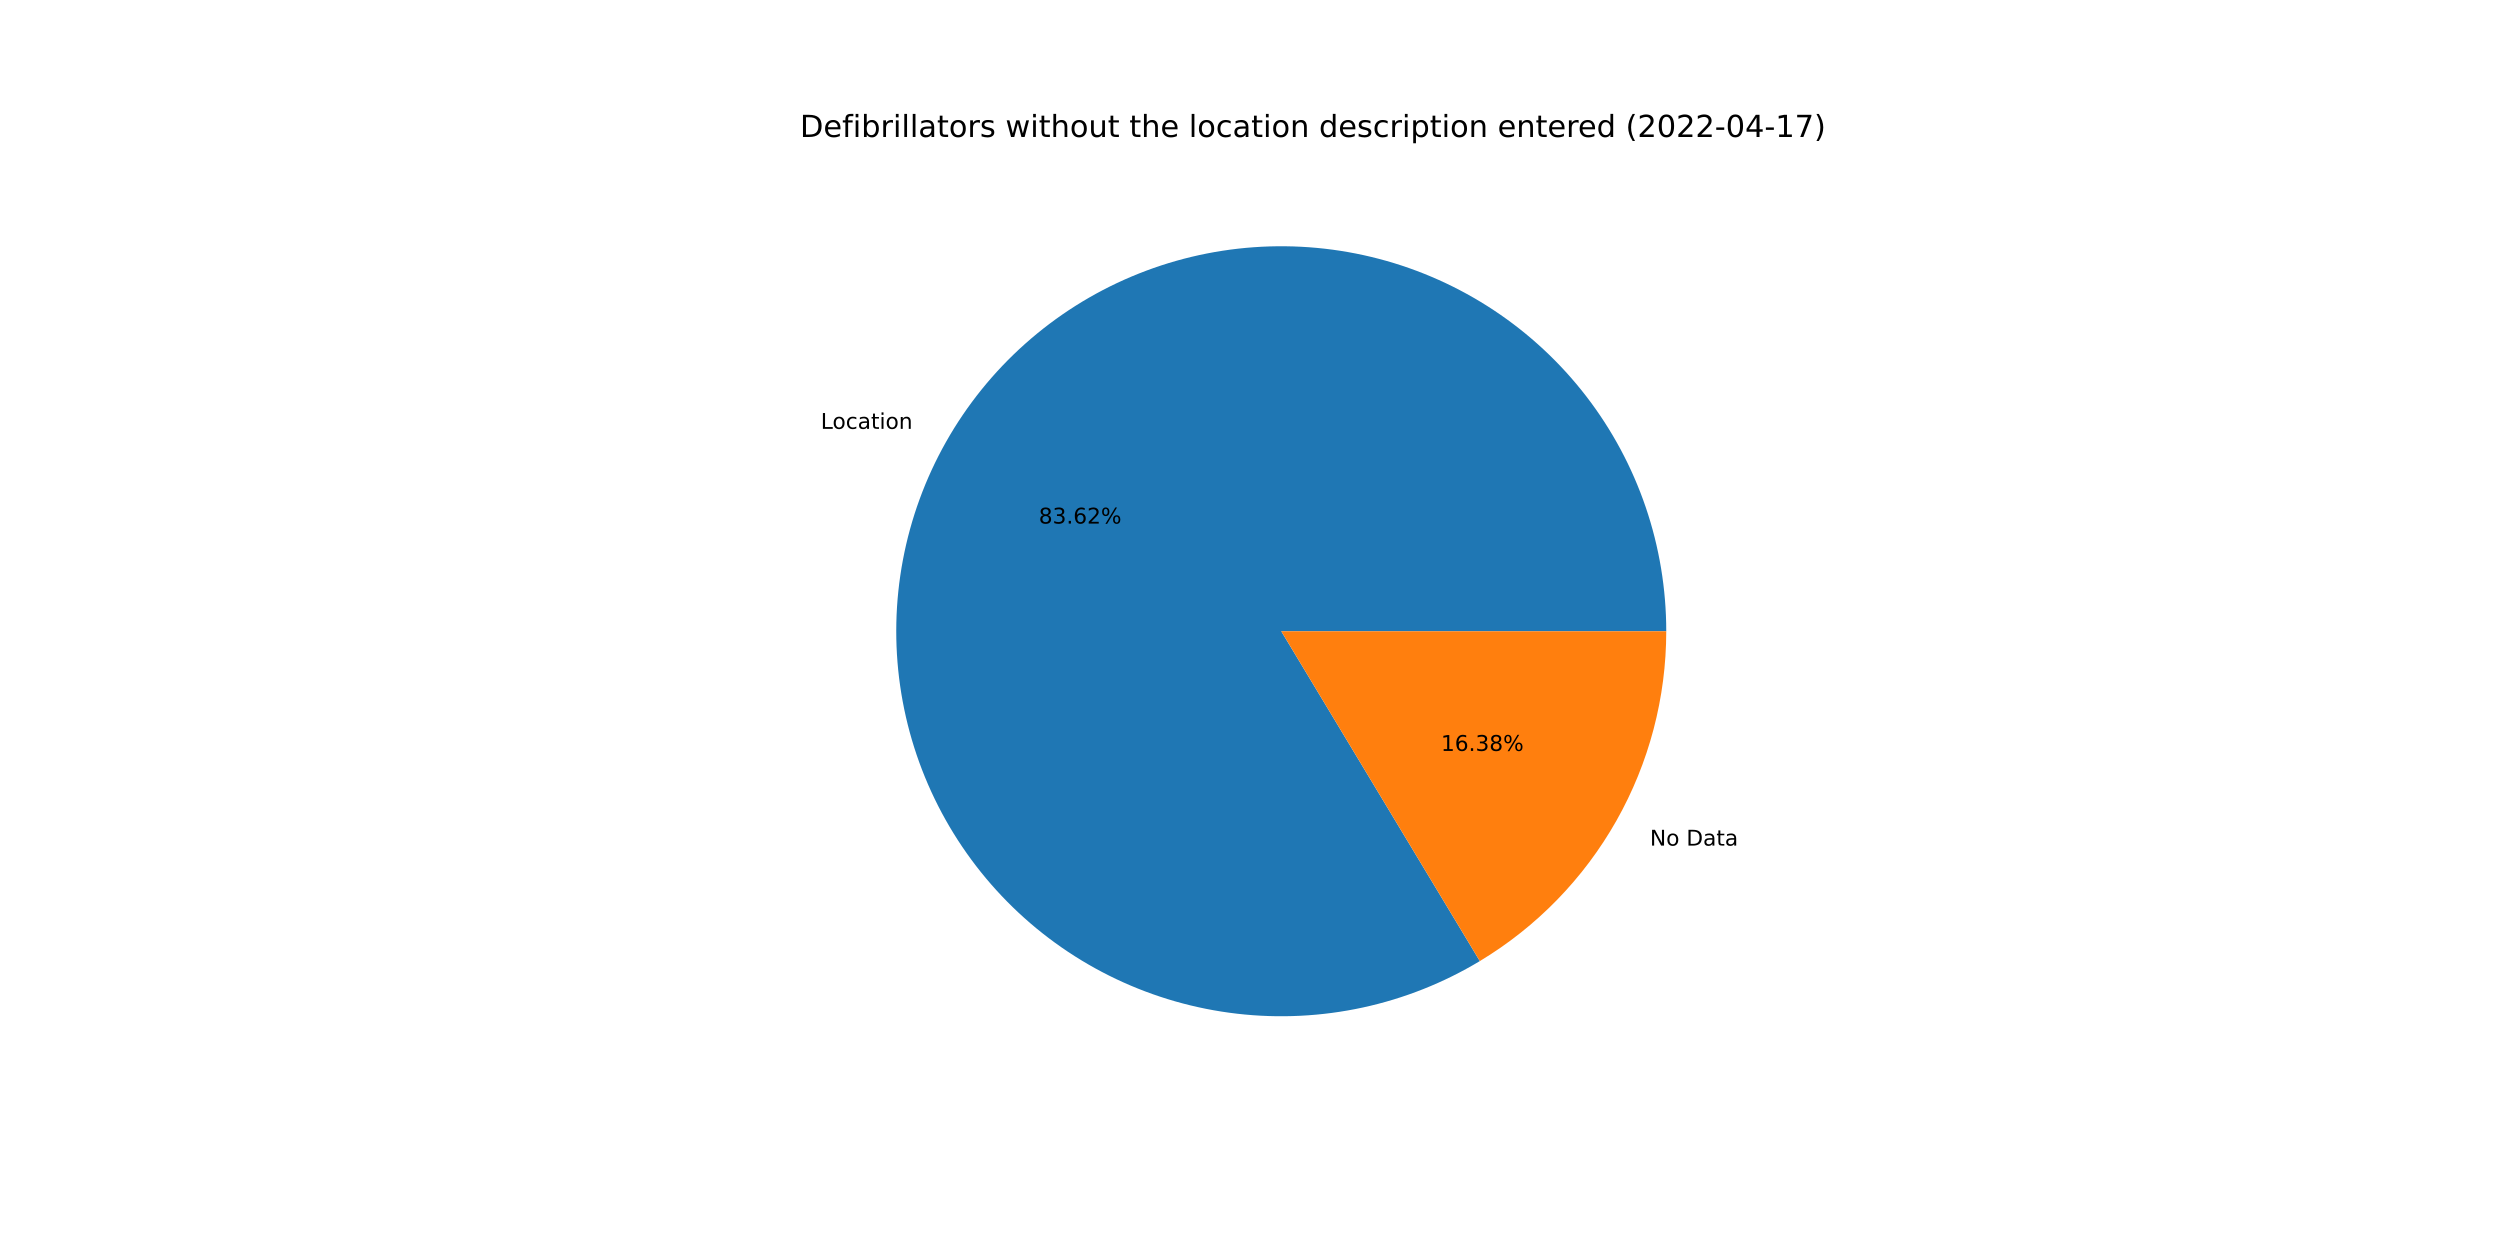
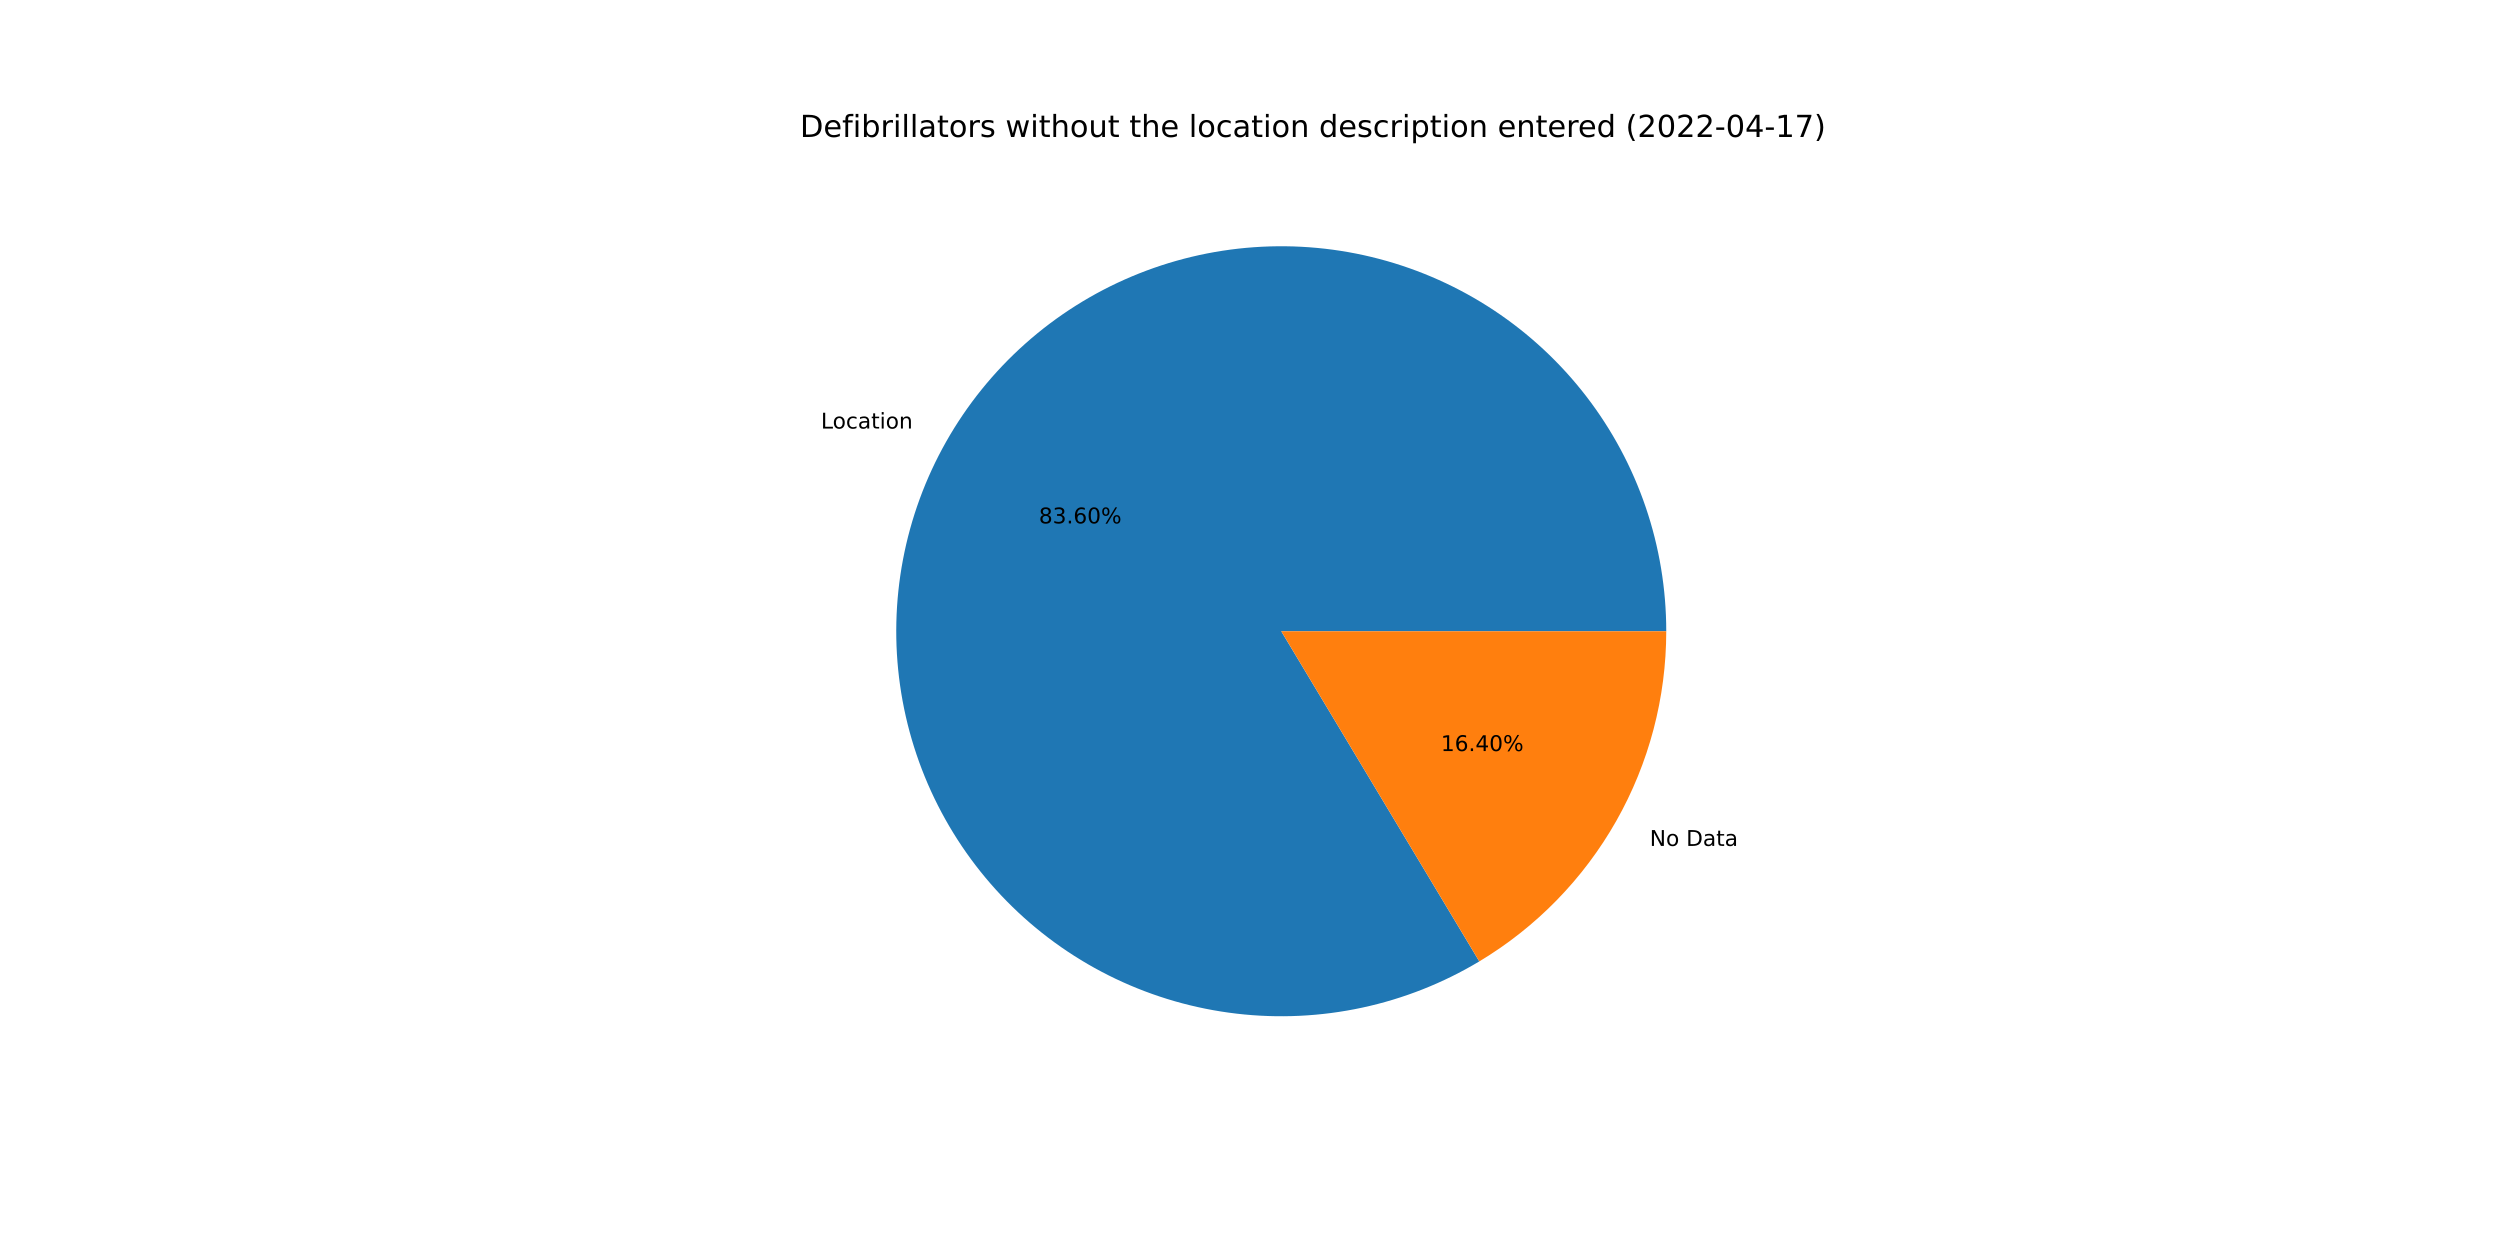
<svg xmlns="http://www.w3.org/2000/svg" xmlns:xlink="http://www.w3.org/1999/xlink" width="1152pt" height="576pt" viewBox="0 0 1152 576" version="1.1">
  <defs>
    <style type="text/css">*{stroke-linejoin: round; stroke-linecap: butt}</style>
  </defs>
  <g id="figure_1">
    <g id="patch_1">
      <path d="M 0 576  L 1152 576  L 1152 0  L 0 0  z " style="fill: #ffffff" />
    </g>
    <g id="axes_1">
      <g id="patch_2">
-         <path d="M 767.808 290.88  C 767.808 271.417 764.605 252.085 758.328 233.662  C 752.05 215.239 742.784 197.973 730.9 182.559  C 719.016 167.145 704.676 153.791 688.456 143.033  C 672.236 132.276 654.355 124.26 635.532 119.309  C 616.709 114.357 597.199 112.537 577.785 113.921  C 558.37 115.305 539.316 119.875 521.385 127.446  C 503.455 135.018 486.893 145.489 472.362 158.439  C 457.832 171.388 445.532 186.642 435.955 203.586  C 426.378 220.53 419.654 238.935 416.054 258.063  C 412.453 277.19 412.025 296.78 414.786 316.047  C 417.547 335.314 423.46 353.995 432.288 371.342  C 441.115 388.688 452.737 404.464 466.688 418.037  C 480.638 431.609 496.727 442.794 514.309 451.142  C 531.892 459.49 550.728 464.887 570.064 467.119  C 589.399 469.35 608.97 468.384 627.991 464.26  C 647.013 460.136 665.226 452.909 681.901 442.871  L 590.4 290.88  L 767.808 290.88  z " style="fill: #1f77b4" />
+         <path d="M 767.808 290.88  C 767.808 271.423 764.607 252.097 758.333 233.679  C 752.06 215.261 742.799 197.999 730.922 182.587  C 719.044 167.176 704.712 153.822 688.5 143.063  C 672.288 132.304 654.416 124.284 635.601 119.327  C 616.786 114.369 597.282 112.541 577.874 113.915  C 558.465 115.289 539.414 119.846 521.484 127.405  C 503.555 134.963 486.991 145.42 472.456 158.355  C 457.921 171.291 445.613 186.53 436.025 203.461  C 426.437 220.393 419.7 238.786 416.084 257.905  C 412.467 277.023 412.02 296.607 414.761 315.87  C 417.502 335.134 423.393 353.816 432.199 371.166  C 441.004 388.517 452.604 404.302 466.534 417.887  C 480.464 431.472 496.534 442.674 514.1 451.042  C 531.666 459.41 550.489 464.832 569.815 467.09  C 589.141 469.347 608.708 468.41 627.729 464.316  C 646.751 460.222 664.97 453.026 681.656 443.018  L 590.4 290.88  L 767.808 290.88  z " style="fill: #1f77b4" />
      </g>
      <g id="patch_3">
-         <path d="M 681.901 442.871  C 708.108 427.094 729.794 404.804 744.845 378.174  C 759.897 351.544 767.808 321.469 767.808 290.88  L 590.4 290.88  L 681.901 442.871  z " style="fill: #ff7f0e" />
+         <path d="M 681.656 443.018  C 707.93 427.258 729.678 404.958 744.775 378.299  C 759.872 351.639 767.808 321.517 767.808 290.88  L 590.4 290.88  L 681.656 443.018  z " style="fill: #ff7f0e" />
      </g>
      <g id="matplotlib.axis_1" />
      <g id="matplotlib.axis_2" />
      <g id="text_1">
-         <g transform="translate(378.2134 197.6158)scale(0.1 -0.1)">
+         <g transform="translate(378.2908 197.479)scale(0.1 -0.1)">
          <defs>
            <path id="DejaVuSans-4c" d="M 628 4666  L 1259 4666  L 1259 531  L 3531 531  L 3531 0  L 628 0  L 628 4666  z " transform="scale(0.015625)" />
            <path id="DejaVuSans-6f" d="M 1959 3097  Q 1497 3097 1228 2736  Q 959 2375 959 1747  Q 959 1119 1226 758  Q 1494 397 1959 397  Q 2419 397 2687 759  Q 2956 1122 2956 1747  Q 2956 2369 2687 2733  Q 2419 3097 1959 3097  z M 1959 3584  Q 2709 3584 3137 3096  Q 3566 2609 3566 1747  Q 3566 888 3137 398  Q 2709 -91 1959 -91  Q 1206 -91 779 398  Q 353 888 353 1747  Q 353 2609 779 3096  Q 1206 3584 1959 3584  z " transform="scale(0.015625)" />
            <path id="DejaVuSans-63" d="M 3122 3366  L 3122 2828  Q 2878 2963 2633 3030  Q 2388 3097 2138 3097  Q 1578 3097 1268 2742  Q 959 2388 959 1747  Q 959 1106 1268 751  Q 1578 397 2138 397  Q 2388 397 2633 464  Q 2878 531 3122 666  L 3122 134  Q 2881 22 2623 -34  Q 2366 -91 2075 -91  Q 1284 -91 818 406  Q 353 903 353 1747  Q 353 2603 823 3093  Q 1294 3584 2113 3584  Q 2378 3584 2631 3529  Q 2884 3475 3122 3366  z " transform="scale(0.015625)" />
            <path id="DejaVuSans-61" d="M 2194 1759  Q 1497 1759 1228 1600  Q 959 1441 959 1056  Q 959 750 1161 570  Q 1363 391 1709 391  Q 2188 391 2477 730  Q 2766 1069 2766 1631  L 2766 1759  L 2194 1759  z M 3341 1997  L 3341 0  L 2766 0  L 2766 531  Q 2569 213 2275 61  Q 1981 -91 1556 -91  Q 1019 -91 701 211  Q 384 513 384 1019  Q 384 1609 779 1909  Q 1175 2209 1959 2209  L 2766 2209  L 2766 2266  Q 2766 2663 2505 2880  Q 2244 3097 1772 3097  Q 1472 3097 1187 3025  Q 903 2953 641 2809  L 641 3341  Q 956 3463 1253 3523  Q 1550 3584 1831 3584  Q 2591 3584 2966 3190  Q 3341 2797 3341 1997  z " transform="scale(0.015625)" />
            <path id="DejaVuSans-74" d="M 1172 4494  L 1172 3500  L 2356 3500  L 2356 3053  L 1172 3053  L 1172 1153  Q 1172 725 1289 603  Q 1406 481 1766 481  L 2356 481  L 2356 0  L 1766 0  Q 1100 0 847 248  Q 594 497 594 1153  L 594 3053  L 172 3053  L 172 3500  L 594 3500  L 594 4494  L 1172 4494  z " transform="scale(0.015625)" />
            <path id="DejaVuSans-69" d="M 603 3500  L 1178 3500  L 1178 0  L 603 0  L 603 3500  z M 603 4863  L 1178 4863  L 1178 4134  L 603 4134  L 603 4863  z " transform="scale(0.015625)" />
            <path id="DejaVuSans-6e" d="M 3513 2113  L 3513 0  L 2938 0  L 2938 2094  Q 2938 2591 2744 2837  Q 2550 3084 2163 3084  Q 1697 3084 1428 2787  Q 1159 2491 1159 1978  L 1159 0  L 581 0  L 581 3500  L 1159 3500  L 1159 2956  Q 1366 3272 1645 3428  Q 1925 3584 2291 3584  Q 2894 3584 3203 3211  Q 3513 2838 3513 2113  z " transform="scale(0.015625)" />
          </defs>
          <use xlink:href="#DejaVuSans-4c" />
          <use xlink:href="#DejaVuSans-6f" x="53.963" />
          <use xlink:href="#DejaVuSans-63" x="115.145" />
          <use xlink:href="#DejaVuSans-61" x="170.125" />
          <use xlink:href="#DejaVuSans-74" x="231.404" />
          <use xlink:href="#DejaVuSans-69" x="270.613" />
          <use xlink:href="#DejaVuSans-6f" x="298.396" />
          <use xlink:href="#DejaVuSans-6e" x="359.578" />
        </g>
      </g>
      <g id="text_2">
-         <g transform="translate(478.668 241.2629)scale(0.1 -0.1)">
+         <g transform="translate(478.7102 241.1883)scale(0.1 -0.1)">
          <defs>
            <path id="DejaVuSans-38" d="M 2034 2216  Q 1584 2216 1326 1975  Q 1069 1734 1069 1313  Q 1069 891 1326 650  Q 1584 409 2034 409  Q 2484 409 2743 651  Q 3003 894 3003 1313  Q 3003 1734 2745 1975  Q 2488 2216 2034 2216  z M 1403 2484  Q 997 2584 770 2862  Q 544 3141 544 3541  Q 544 4100 942 4425  Q 1341 4750 2034 4750  Q 2731 4750 3128 4425  Q 3525 4100 3525 3541  Q 3525 3141 3298 2862  Q 3072 2584 2669 2484  Q 3125 2378 3379 2068  Q 3634 1759 3634 1313  Q 3634 634 3220 271  Q 2806 -91 2034 -91  Q 1263 -91 848 271  Q 434 634 434 1313  Q 434 1759 690 2068  Q 947 2378 1403 2484  z M 1172 3481  Q 1172 3119 1398 2916  Q 1625 2713 2034 2713  Q 2441 2713 2670 2916  Q 2900 3119 2900 3481  Q 2900 3844 2670 4047  Q 2441 4250 2034 4250  Q 1625 4250 1398 4047  Q 1172 3844 1172 3481  z " transform="scale(0.015625)" />
            <path id="DejaVuSans-33" d="M 2597 2516  Q 3050 2419 3304 2112  Q 3559 1806 3559 1356  Q 3559 666 3084 287  Q 2609 -91 1734 -91  Q 1441 -91 1130 -33  Q 819 25 488 141  L 488 750  Q 750 597 1062 519  Q 1375 441 1716 441  Q 2309 441 2620 675  Q 2931 909 2931 1356  Q 2931 1769 2642 2001  Q 2353 2234 1838 2234  L 1294 2234  L 1294 2753  L 1863 2753  Q 2328 2753 2575 2939  Q 2822 3125 2822 3475  Q 2822 3834 2567 4026  Q 2313 4219 1838 4219  Q 1578 4219 1281 4162  Q 984 4106 628 3988  L 628 4550  Q 988 4650 1302 4700  Q 1616 4750 1894 4750  Q 2613 4750 3031 4423  Q 3450 4097 3450 3541  Q 3450 3153 3228 2886  Q 3006 2619 2597 2516  z " transform="scale(0.015625)" />
            <path id="DejaVuSans-2e" d="M 684 794  L 1344 794  L 1344 0  L 684 0  L 684 794  z " transform="scale(0.015625)" />
            <path id="DejaVuSans-36" d="M 2113 2584  Q 1688 2584 1439 2293  Q 1191 2003 1191 1497  Q 1191 994 1439 701  Q 1688 409 2113 409  Q 2538 409 2786 701  Q 3034 994 3034 1497  Q 3034 2003 2786 2293  Q 2538 2584 2113 2584  z M 3366 4563  L 3366 3988  Q 3128 4100 2886 4159  Q 2644 4219 2406 4219  Q 1781 4219 1451 3797  Q 1122 3375 1075 2522  Q 1259 2794 1537 2939  Q 1816 3084 2150 3084  Q 2853 3084 3261 2657  Q 3669 2231 3669 1497  Q 3669 778 3244 343  Q 2819 -91 2113 -91  Q 1303 -91 875 529  Q 447 1150 447 2328  Q 447 3434 972 4092  Q 1497 4750 2381 4750  Q 2619 4750 2861 4703  Q 3103 4656 3366 4563  z " transform="scale(0.015625)" />
-             <path id="DejaVuSans-32" d="M 1228 531  L 3431 531  L 3431 0  L 469 0  L 469 531  Q 828 903 1448 1529  Q 2069 2156 2228 2338  Q 2531 2678 2651 2914  Q 2772 3150 2772 3378  Q 2772 3750 2511 3984  Q 2250 4219 1831 4219  Q 1534 4219 1204 4116  Q 875 4013 500 3803  L 500 4441  Q 881 4594 1212 4672  Q 1544 4750 1819 4750  Q 2544 4750 2975 4387  Q 3406 4025 3406 3419  Q 3406 3131 3298 2873  Q 3191 2616 2906 2266  Q 2828 2175 2409 1742  Q 1991 1309 1228 531  z " transform="scale(0.015625)" />
+             <path id="DejaVuSans-30" d="M 2034 4250  Q 1547 4250 1301 3770  Q 1056 3291 1056 2328  Q 1056 1369 1301 889  Q 1547 409 2034 409  Q 2525 409 2770 889  Q 3016 1369 3016 2328  Q 3016 3291 2770 3770  Q 2525 4250 2034 4250  z M 2034 4750  Q 2819 4750 3233 4129  Q 3647 3509 3647 2328  Q 3647 1150 3233 529  Q 2819 -91 2034 -91  Q 1250 -91 836 529  Q 422 1150 422 2328  Q 422 3509 836 4129  Q 1250 4750 2034 4750  z " transform="scale(0.015625)" />
            <path id="DejaVuSans-25" d="M 4653 2053  Q 4381 2053 4226 1822  Q 4072 1591 4072 1178  Q 4072 772 4226 539  Q 4381 306 4653 306  Q 4919 306 5073 539  Q 5228 772 5228 1178  Q 5228 1588 5073 1820  Q 4919 2053 4653 2053  z M 4653 2450  Q 5147 2450 5437 2106  Q 5728 1763 5728 1178  Q 5728 594 5436 251  Q 5144 -91 4653 -91  Q 4153 -91 3862 251  Q 3572 594 3572 1178  Q 3572 1766 3864 2108  Q 4156 2450 4653 2450  z M 1428 4353  Q 1159 4353 1004 4120  Q 850 3888 850 3481  Q 850 3069 1003 2837  Q 1156 2606 1428 2606  Q 1700 2606 1854 2837  Q 2009 3069 2009 3481  Q 2009 3884 1853 4118  Q 1697 4353 1428 4353  z M 4250 4750  L 4750 4750  L 1831 -91  L 1331 -91  L 4250 4750  z M 1428 4750  Q 1922 4750 2215 4408  Q 2509 4066 2509 3481  Q 2509 2891 2217 2550  Q 1925 2209 1428 2209  Q 931 2209 642 2551  Q 353 2894 353 3481  Q 353 4063 643 4406  Q 934 4750 1428 4750  z " transform="scale(0.015625)" />
          </defs>
          <use xlink:href="#DejaVuSans-38" />
          <use xlink:href="#DejaVuSans-33" x="63.623" />
          <use xlink:href="#DejaVuSans-2e" x="127.246" />
          <use xlink:href="#DejaVuSans-36" x="159.033" />
-           <use xlink:href="#DejaVuSans-32" x="222.656" />
+           <use xlink:href="#DejaVuSans-30" x="222.656" />
          <use xlink:href="#DejaVuSans-25" x="286.279" />
        </g>
      </g>
      <g id="text_3">
-         <g transform="translate(760.2897 389.663)scale(0.1 -0.1)">
+         <g transform="translate(760.2124 389.7998)scale(0.1 -0.1)">
          <defs>
            <path id="DejaVuSans-4e" d="M 628 4666  L 1478 4666  L 3547 763  L 3547 4666  L 4159 4666  L 4159 0  L 3309 0  L 1241 3903  L 1241 0  L 628 0  L 628 4666  z " transform="scale(0.015625)" />
            <path id="DejaVuSans-20" transform="scale(0.015625)" />
            <path id="DejaVuSans-44" d="M 1259 4147  L 1259 519  L 2022 519  Q 2988 519 3436 956  Q 3884 1394 3884 2338  Q 3884 3275 3436 3711  Q 2988 4147 2022 4147  L 1259 4147  z M 628 4666  L 1925 4666  Q 3281 4666 3915 4102  Q 4550 3538 4550 2338  Q 4550 1131 3912 565  Q 3275 0 1925 0  L 628 0  L 628 4666  z " transform="scale(0.015625)" />
          </defs>
          <use xlink:href="#DejaVuSans-4e" />
          <use xlink:href="#DejaVuSans-6f" x="74.805" />
          <use xlink:href="#DejaVuSans-20" x="135.986" />
          <use xlink:href="#DejaVuSans-44" x="167.773" />
          <use xlink:href="#DejaVuSans-61" x="244.775" />
          <use xlink:href="#DejaVuSans-74" x="306.055" />
          <use xlink:href="#DejaVuSans-61" x="345.264" />
        </g>
      </g>
      <g id="text_4">
-         <g transform="translate(664.0023 346.0159)scale(0.1 -0.1)">
+         <g transform="translate(663.9601 346.0905)scale(0.1 -0.1)">
          <defs>
            <path id="DejaVuSans-31" d="M 794 531  L 1825 531  L 1825 4091  L 703 3866  L 703 4441  L 1819 4666  L 2450 4666  L 2450 531  L 3481 531  L 3481 0  L 794 0  L 794 531  z " transform="scale(0.015625)" />
+             <path id="DejaVuSans-34" d="M 2419 4116  L 825 1625  L 2419 1625  L 2419 4116  z M 2253 4666  L 3047 4666  L 3047 1625  L 3713 1625  L 3713 1100  L 3047 1100  L 3047 0  L 2419 0  L 2419 1100  L 313 1100  L 313 1709  L 2253 4666  z " transform="scale(0.015625)" />
          </defs>
          <use xlink:href="#DejaVuSans-31" />
          <use xlink:href="#DejaVuSans-36" x="63.623" />
          <use xlink:href="#DejaVuSans-2e" x="127.246" />
-           <use xlink:href="#DejaVuSans-33" x="159.033" />
-           <use xlink:href="#DejaVuSans-38" x="222.656" />
+           <use xlink:href="#DejaVuSans-34" x="159.033" />
+           <use xlink:href="#DejaVuSans-30" x="222.656" />
          <use xlink:href="#DejaVuSans-25" x="286.279" />
        </g>
      </g>
      <g id="text_5">
        <g transform="translate(368.64 63.12)scale(0.14 -0.14)">
          <defs>
            <path id="DejaVuSans-65" d="M 3597 1894  L 3597 1613  L 953 1613  Q 991 1019 1311 708  Q 1631 397 2203 397  Q 2534 397 2845 478  Q 3156 559 3463 722  L 3463 178  Q 3153 47 2828 -22  Q 2503 -91 2169 -91  Q 1331 -91 842 396  Q 353 884 353 1716  Q 353 2575 817 3079  Q 1281 3584 2069 3584  Q 2775 3584 3186 3129  Q 3597 2675 3597 1894  z M 3022 2063  Q 3016 2534 2758 2815  Q 2500 3097 2075 3097  Q 1594 3097 1305 2825  Q 1016 2553 972 2059  L 3022 2063  z " transform="scale(0.015625)" />
            <path id="DejaVuSans-66" d="M 2375 4863  L 2375 4384  L 1825 4384  Q 1516 4384 1395 4259  Q 1275 4134 1275 3809  L 1275 3500  L 2222 3500  L 2222 3053  L 1275 3053  L 1275 0  L 697 0  L 697 3053  L 147 3053  L 147 3500  L 697 3500  L 697 3744  Q 697 4328 969 4595  Q 1241 4863 1831 4863  L 2375 4863  z " transform="scale(0.015625)" />
            <path id="DejaVuSans-62" d="M 3116 1747  Q 3116 2381 2855 2742  Q 2594 3103 2138 3103  Q 1681 3103 1420 2742  Q 1159 2381 1159 1747  Q 1159 1113 1420 752  Q 1681 391 2138 391  Q 2594 391 2855 752  Q 3116 1113 3116 1747  z M 1159 2969  Q 1341 3281 1617 3432  Q 1894 3584 2278 3584  Q 2916 3584 3314 3078  Q 3713 2572 3713 1747  Q 3713 922 3314 415  Q 2916 -91 2278 -91  Q 1894 -91 1617 61  Q 1341 213 1159 525  L 1159 0  L 581 0  L 581 4863  L 1159 4863  L 1159 2969  z " transform="scale(0.015625)" />
            <path id="DejaVuSans-72" d="M 2631 2963  Q 2534 3019 2420 3045  Q 2306 3072 2169 3072  Q 1681 3072 1420 2755  Q 1159 2438 1159 1844  L 1159 0  L 581 0  L 581 3500  L 1159 3500  L 1159 2956  Q 1341 3275 1631 3429  Q 1922 3584 2338 3584  Q 2397 3584 2469 3576  Q 2541 3569 2628 3553  L 2631 2963  z " transform="scale(0.015625)" />
            <path id="DejaVuSans-6c" d="M 603 4863  L 1178 4863  L 1178 0  L 603 0  L 603 4863  z " transform="scale(0.015625)" />
            <path id="DejaVuSans-73" d="M 2834 3397  L 2834 2853  Q 2591 2978 2328 3040  Q 2066 3103 1784 3103  Q 1356 3103 1142 2972  Q 928 2841 928 2578  Q 928 2378 1081 2264  Q 1234 2150 1697 2047  L 1894 2003  Q 2506 1872 2764 1633  Q 3022 1394 3022 966  Q 3022 478 2636 193  Q 2250 -91 1575 -91  Q 1294 -91 989 -36  Q 684 19 347 128  L 347 722  Q 666 556 975 473  Q 1284 391 1588 391  Q 1994 391 2212 530  Q 2431 669 2431 922  Q 2431 1156 2273 1281  Q 2116 1406 1581 1522  L 1381 1569  Q 847 1681 609 1914  Q 372 2147 372 2553  Q 372 3047 722 3315  Q 1072 3584 1716 3584  Q 2034 3584 2315 3537  Q 2597 3491 2834 3397  z " transform="scale(0.015625)" />
            <path id="DejaVuSans-77" d="M 269 3500  L 844 3500  L 1563 769  L 2278 3500  L 2956 3500  L 3675 769  L 4391 3500  L 4966 3500  L 4050 0  L 3372 0  L 2619 2869  L 1863 0  L 1184 0  L 269 3500  z " transform="scale(0.015625)" />
            <path id="DejaVuSans-68" d="M 3513 2113  L 3513 0  L 2938 0  L 2938 2094  Q 2938 2591 2744 2837  Q 2550 3084 2163 3084  Q 1697 3084 1428 2787  Q 1159 2491 1159 1978  L 1159 0  L 581 0  L 581 4863  L 1159 4863  L 1159 2956  Q 1366 3272 1645 3428  Q 1925 3584 2291 3584  Q 2894 3584 3203 3211  Q 3513 2838 3513 2113  z " transform="scale(0.015625)" />
            <path id="DejaVuSans-75" d="M 544 1381  L 544 3500  L 1119 3500  L 1119 1403  Q 1119 906 1312 657  Q 1506 409 1894 409  Q 2359 409 2629 706  Q 2900 1003 2900 1516  L 2900 3500  L 3475 3500  L 3475 0  L 2900 0  L 2900 538  Q 2691 219 2414 64  Q 2138 -91 1772 -91  Q 1169 -91 856 284  Q 544 659 544 1381  z M 1991 3584  L 1991 3584  z " transform="scale(0.015625)" />
            <path id="DejaVuSans-64" d="M 2906 2969  L 2906 4863  L 3481 4863  L 3481 0  L 2906 0  L 2906 525  Q 2725 213 2448 61  Q 2172 -91 1784 -91  Q 1150 -91 751 415  Q 353 922 353 1747  Q 353 2572 751 3078  Q 1150 3584 1784 3584  Q 2172 3584 2448 3432  Q 2725 3281 2906 2969  z M 947 1747  Q 947 1113 1208 752  Q 1469 391 1925 391  Q 2381 391 2643 752  Q 2906 1113 2906 1747  Q 2906 2381 2643 2742  Q 2381 3103 1925 3103  Q 1469 3103 1208 2742  Q 947 2381 947 1747  z " transform="scale(0.015625)" />
            <path id="DejaVuSans-70" d="M 1159 525  L 1159 -1331  L 581 -1331  L 581 3500  L 1159 3500  L 1159 2969  Q 1341 3281 1617 3432  Q 1894 3584 2278 3584  Q 2916 3584 3314 3078  Q 3713 2572 3713 1747  Q 3713 922 3314 415  Q 2916 -91 2278 -91  Q 1894 -91 1617 61  Q 1341 213 1159 525  z M 3116 1747  Q 3116 2381 2855 2742  Q 2594 3103 2138 3103  Q 1681 3103 1420 2742  Q 1159 2381 1159 1747  Q 1159 1113 1420 752  Q 1681 391 2138 391  Q 2594 391 2855 752  Q 3116 1113 3116 1747  z " transform="scale(0.015625)" />
            <path id="DejaVuSans-28" d="M 1984 4856  Q 1566 4138 1362 3434  Q 1159 2731 1159 2009  Q 1159 1288 1364 580  Q 1569 -128 1984 -844  L 1484 -844  Q 1016 -109 783 600  Q 550 1309 550 2009  Q 550 2706 781 3412  Q 1013 4119 1484 4856  L 1984 4856  z " transform="scale(0.015625)" />
-             <path id="DejaVuSans-30" d="M 2034 4250  Q 1547 4250 1301 3770  Q 1056 3291 1056 2328  Q 1056 1369 1301 889  Q 1547 409 2034 409  Q 2525 409 2770 889  Q 3016 1369 3016 2328  Q 3016 3291 2770 3770  Q 2525 4250 2034 4250  z M 2034 4750  Q 2819 4750 3233 4129  Q 3647 3509 3647 2328  Q 3647 1150 3233 529  Q 2819 -91 2034 -91  Q 1250 -91 836 529  Q 422 1150 422 2328  Q 422 3509 836 4129  Q 1250 4750 2034 4750  z " transform="scale(0.015625)" />
+             <path id="DejaVuSans-32" d="M 1228 531  L 3431 531  L 3431 0  L 469 0  L 469 531  Q 828 903 1448 1529  Q 2069 2156 2228 2338  Q 2531 2678 2651 2914  Q 2772 3150 2772 3378  Q 2772 3750 2511 3984  Q 2250 4219 1831 4219  Q 1534 4219 1204 4116  Q 875 4013 500 3803  L 500 4441  Q 881 4594 1212 4672  Q 1544 4750 1819 4750  Q 2544 4750 2975 4387  Q 3406 4025 3406 3419  Q 3406 3131 3298 2873  Q 3191 2616 2906 2266  Q 2828 2175 2409 1742  Q 1991 1309 1228 531  z " transform="scale(0.015625)" />
            <path id="DejaVuSans-2d" d="M 313 2009  L 1997 2009  L 1997 1497  L 313 1497  L 313 2009  z " transform="scale(0.015625)" />
-             <path id="DejaVuSans-34" d="M 2419 4116  L 825 1625  L 2419 1625  L 2419 4116  z M 2253 4666  L 3047 4666  L 3047 1625  L 3713 1625  L 3713 1100  L 3047 1100  L 3047 0  L 2419 0  L 2419 1100  L 313 1100  L 313 1709  L 2253 4666  z " transform="scale(0.015625)" />
            <path id="DejaVuSans-37" d="M 525 4666  L 3525 4666  L 3525 4397  L 1831 0  L 1172 0  L 2766 4134  L 525 4134  L 525 4666  z " transform="scale(0.015625)" />
            <path id="DejaVuSans-29" d="M 513 4856  L 1013 4856  Q 1481 4119 1714 3412  Q 1947 2706 1947 2009  Q 1947 1309 1714 600  Q 1481 -109 1013 -844  L 513 -844  Q 928 -128 1133 580  Q 1338 1288 1338 2009  Q 1338 2731 1133 3434  Q 928 4138 513 4856  z " transform="scale(0.015625)" />
          </defs>
          <use xlink:href="#DejaVuSans-44" />
          <use xlink:href="#DejaVuSans-65" x="77.002" />
          <use xlink:href="#DejaVuSans-66" x="138.525" />
          <use xlink:href="#DejaVuSans-69" x="173.73" />
          <use xlink:href="#DejaVuSans-62" x="201.514" />
          <use xlink:href="#DejaVuSans-72" x="264.99" />
          <use xlink:href="#DejaVuSans-69" x="306.104" />
          <use xlink:href="#DejaVuSans-6c" x="333.887" />
          <use xlink:href="#DejaVuSans-6c" x="361.67" />
          <use xlink:href="#DejaVuSans-61" x="389.453" />
          <use xlink:href="#DejaVuSans-74" x="450.732" />
          <use xlink:href="#DejaVuSans-6f" x="489.941" />
          <use xlink:href="#DejaVuSans-72" x="551.123" />
          <use xlink:href="#DejaVuSans-73" x="592.236" />
          <use xlink:href="#DejaVuSans-20" x="644.336" />
          <use xlink:href="#DejaVuSans-77" x="676.123" />
          <use xlink:href="#DejaVuSans-69" x="757.91" />
          <use xlink:href="#DejaVuSans-74" x="785.693" />
          <use xlink:href="#DejaVuSans-68" x="824.902" />
          <use xlink:href="#DejaVuSans-6f" x="888.281" />
          <use xlink:href="#DejaVuSans-75" x="949.463" />
          <use xlink:href="#DejaVuSans-74" x="1012.842" />
          <use xlink:href="#DejaVuSans-20" x="1052.051" />
          <use xlink:href="#DejaVuSans-74" x="1083.838" />
          <use xlink:href="#DejaVuSans-68" x="1123.047" />
          <use xlink:href="#DejaVuSans-65" x="1186.426" />
          <use xlink:href="#DejaVuSans-20" x="1247.949" />
          <use xlink:href="#DejaVuSans-6c" x="1279.736" />
          <use xlink:href="#DejaVuSans-6f" x="1307.52" />
          <use xlink:href="#DejaVuSans-63" x="1368.701" />
          <use xlink:href="#DejaVuSans-61" x="1423.682" />
          <use xlink:href="#DejaVuSans-74" x="1484.961" />
          <use xlink:href="#DejaVuSans-69" x="1524.17" />
          <use xlink:href="#DejaVuSans-6f" x="1551.953" />
          <use xlink:href="#DejaVuSans-6e" x="1613.135" />
          <use xlink:href="#DejaVuSans-20" x="1676.514" />
          <use xlink:href="#DejaVuSans-64" x="1708.301" />
          <use xlink:href="#DejaVuSans-65" x="1771.777" />
          <use xlink:href="#DejaVuSans-73" x="1833.301" />
          <use xlink:href="#DejaVuSans-63" x="1885.4" />
          <use xlink:href="#DejaVuSans-72" x="1940.381" />
          <use xlink:href="#DejaVuSans-69" x="1981.494" />
          <use xlink:href="#DejaVuSans-70" x="2009.277" />
          <use xlink:href="#DejaVuSans-74" x="2072.754" />
          <use xlink:href="#DejaVuSans-69" x="2111.963" />
          <use xlink:href="#DejaVuSans-6f" x="2139.746" />
          <use xlink:href="#DejaVuSans-6e" x="2200.928" />
          <use xlink:href="#DejaVuSans-20" x="2264.307" />
          <use xlink:href="#DejaVuSans-65" x="2296.094" />
          <use xlink:href="#DejaVuSans-6e" x="2357.617" />
          <use xlink:href="#DejaVuSans-74" x="2420.996" />
          <use xlink:href="#DejaVuSans-65" x="2460.205" />
          <use xlink:href="#DejaVuSans-72" x="2521.729" />
          <use xlink:href="#DejaVuSans-65" x="2560.592" />
          <use xlink:href="#DejaVuSans-64" x="2622.115" />
          <use xlink:href="#DejaVuSans-20" x="2685.592" />
          <use xlink:href="#DejaVuSans-28" x="2717.379" />
          <use xlink:href="#DejaVuSans-32" x="2756.393" />
          <use xlink:href="#DejaVuSans-30" x="2820.016" />
          <use xlink:href="#DejaVuSans-32" x="2883.639" />
          <use xlink:href="#DejaVuSans-32" x="2947.262" />
          <use xlink:href="#DejaVuSans-2d" x="3010.885" />
          <use xlink:href="#DejaVuSans-30" x="3046.969" />
          <use xlink:href="#DejaVuSans-34" x="3110.592" />
          <use xlink:href="#DejaVuSans-2d" x="3174.215" />
          <use xlink:href="#DejaVuSans-31" x="3210.299" />
          <use xlink:href="#DejaVuSans-37" x="3273.922" />
          <use xlink:href="#DejaVuSans-29" x="3337.545" />
        </g>
      </g>
    </g>
  </g>
</svg>
